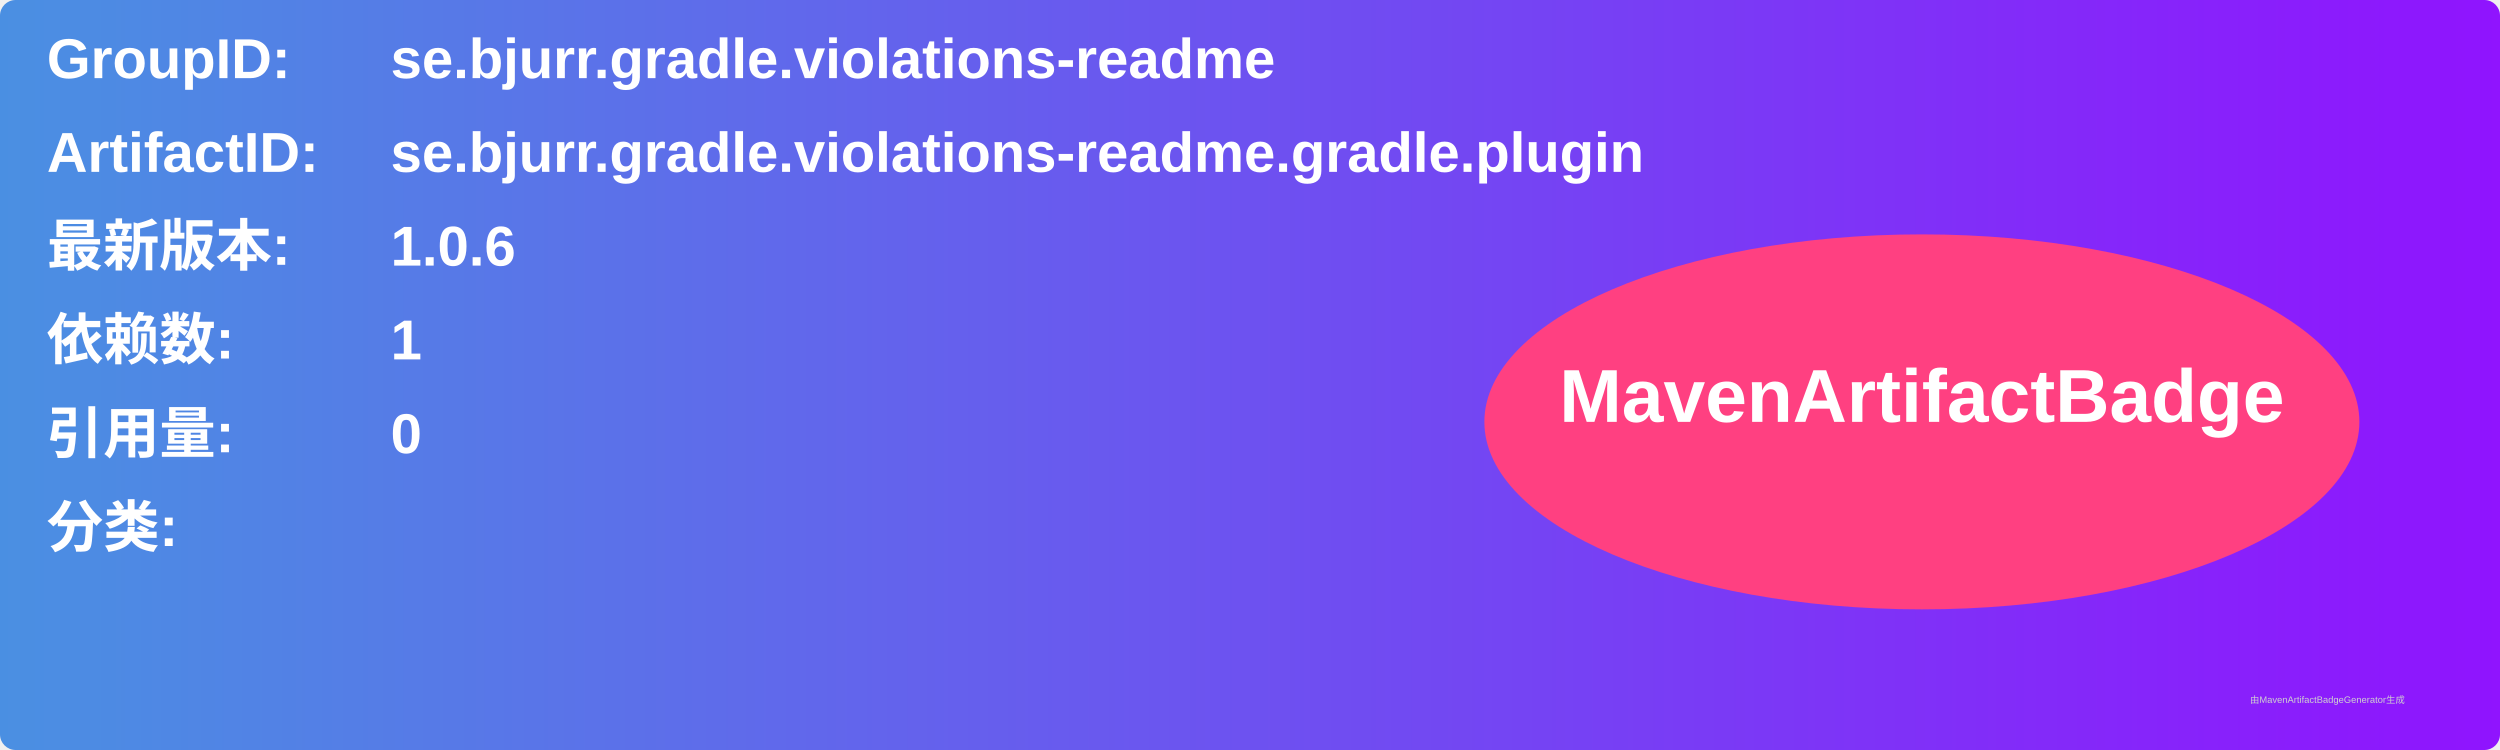
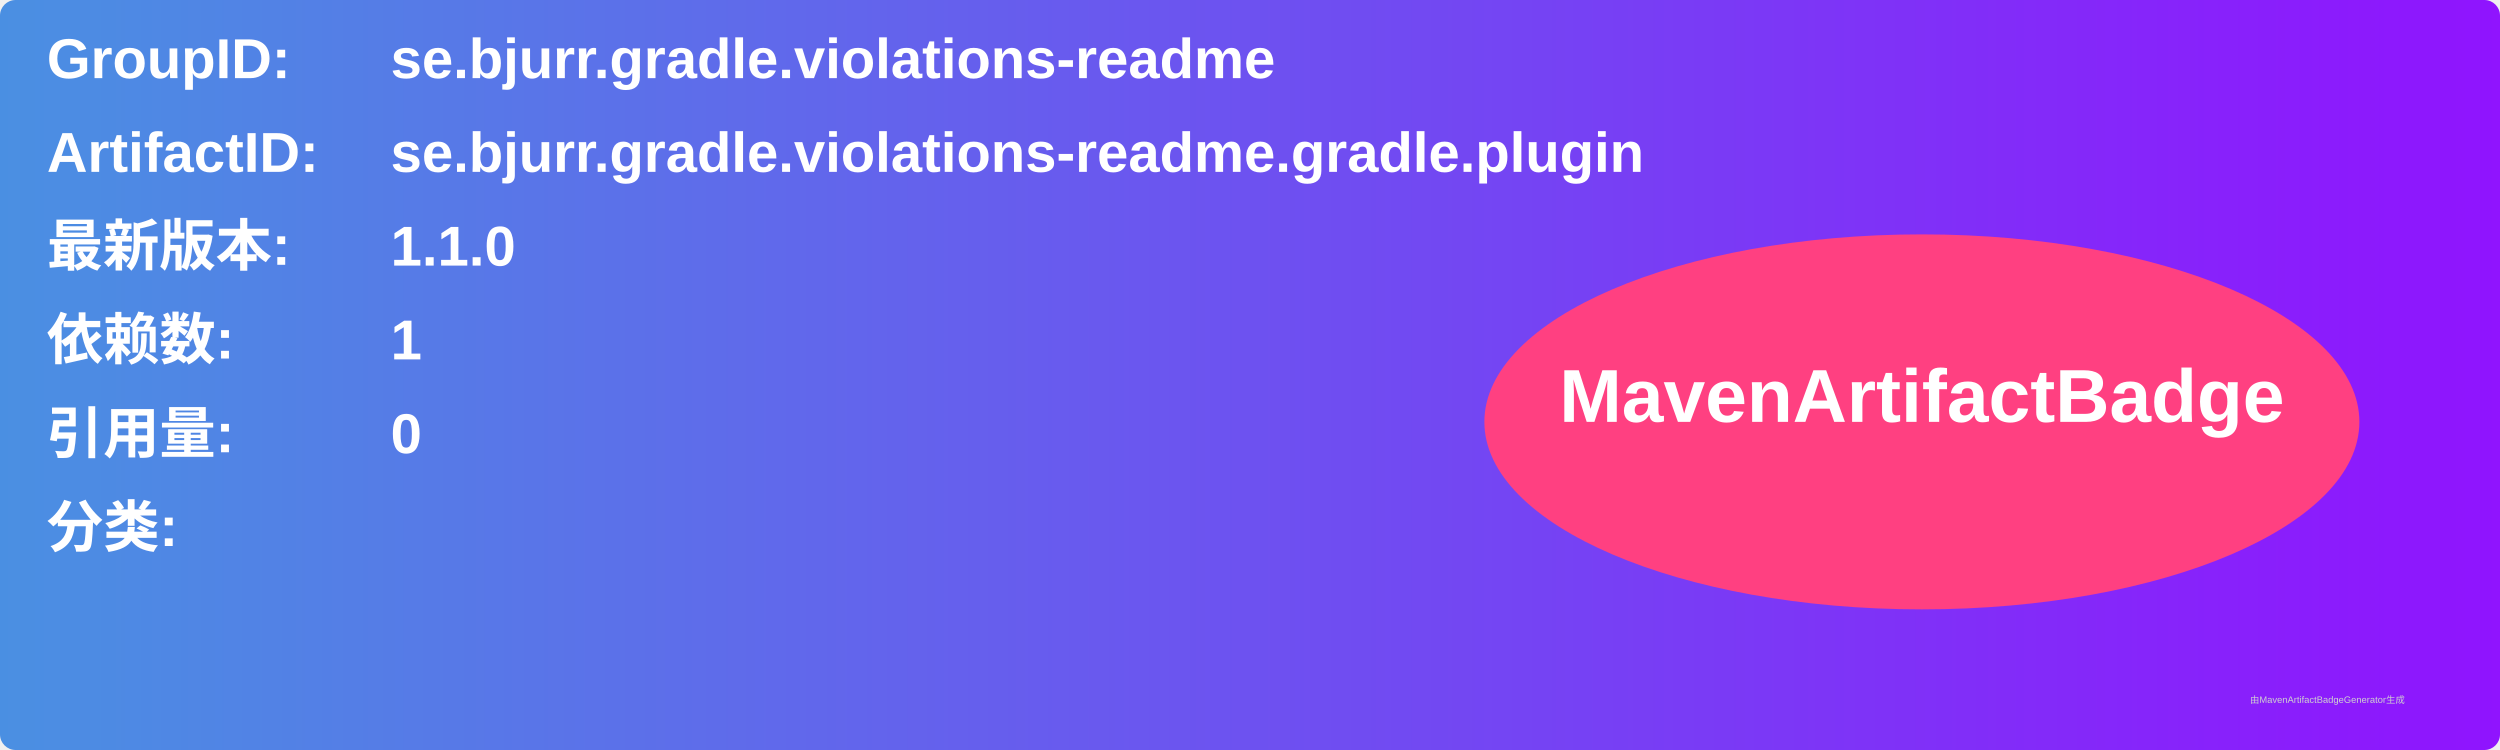
<svg xmlns="http://www.w3.org/2000/svg" width="800" height="240" viewBox="0 0 800 240">
  <linearGradient id="grad" x1="0%" y1="0%" x2="100%" y2="0%">
    <stop offset="0%" stop-color="#4a90e2" />
    <stop offset="100%" stop-color="#9013fe" />
  </linearGradient>
  <rect width="100%" height="100%" rx="5" ry="5" fill="url(#grad)" />
  <g transform="translate(15, 15)">
    <text x="0" y="10" font-family="Arial" font-size="18" fill="white" font-weight="bold" width="260">GroupID:</text>
    <text x="110" y="10" font-family="Arial" font-size="18" fill="white" font-weight="bold" width="460">se.bjurr.gradle.violations-readme</text>
    <text x="0" y="40" font-family="Arial" font-size="18" fill="white" font-weight="bold" width="260">ArtifactID:</text>
    <text x="110" y="40" font-family="Arial" font-size="18" fill="white" font-weight="bold" width="460">se.bjurr.gradle.violations-readme.gradle.plugin</text>
    <text x="0" y="70" font-family="Arial" font-size="18" fill="white" font-weight="bold">最新版本:</text>
    <text x="110" y="70" font-family="Arial" font-size="18" fill="white" font-weight="bold">
-       <tspan font-weight="bold">1.0.6</tspan>
+       <tspan font-weight="bold">1.1.0</tspan>
    </text>
    <text x="0" y="100" font-family="Arial" font-size="18" fill="white" font-weight="bold">依赖数: </text>
    <text x="110" y="100" font-family="Arial" font-size="18" fill="white">
      <tspan font-weight="bold">1</tspan>
    </text>
    <text x="0" y="130" font-family="Arial" font-size="18" fill="white" font-weight="bold">引用量: </text>
    <text x="110" y="130" font-family="Arial" font-size="18" fill="white">
      <tspan font-weight="bold">0</tspan>
    </text>
    <text x="0" y="160" font-family="Arial" font-size="18" fill="white" font-weight="bold">分类:</text>
    <text x="10" y="190" font-family="Arial" font-size="10" fill="white">
      <tspan font-weight="bold" />
    </text>
    <ellipse cx="600" cy="120" rx="140" ry="60" fill="#ff4081" />
    <text x="600" y="120" text-anchor="middle" font-family="Arial" font-size="24" fill="white" font-weight="bold">MavenArtifactBadge</text>
  </g>
  <text x="720" y="225" font-family="Arial" font-size="3" fill="#d0d0d0">由MavenArtifactBadgeGenerator生成</text>
</svg>
